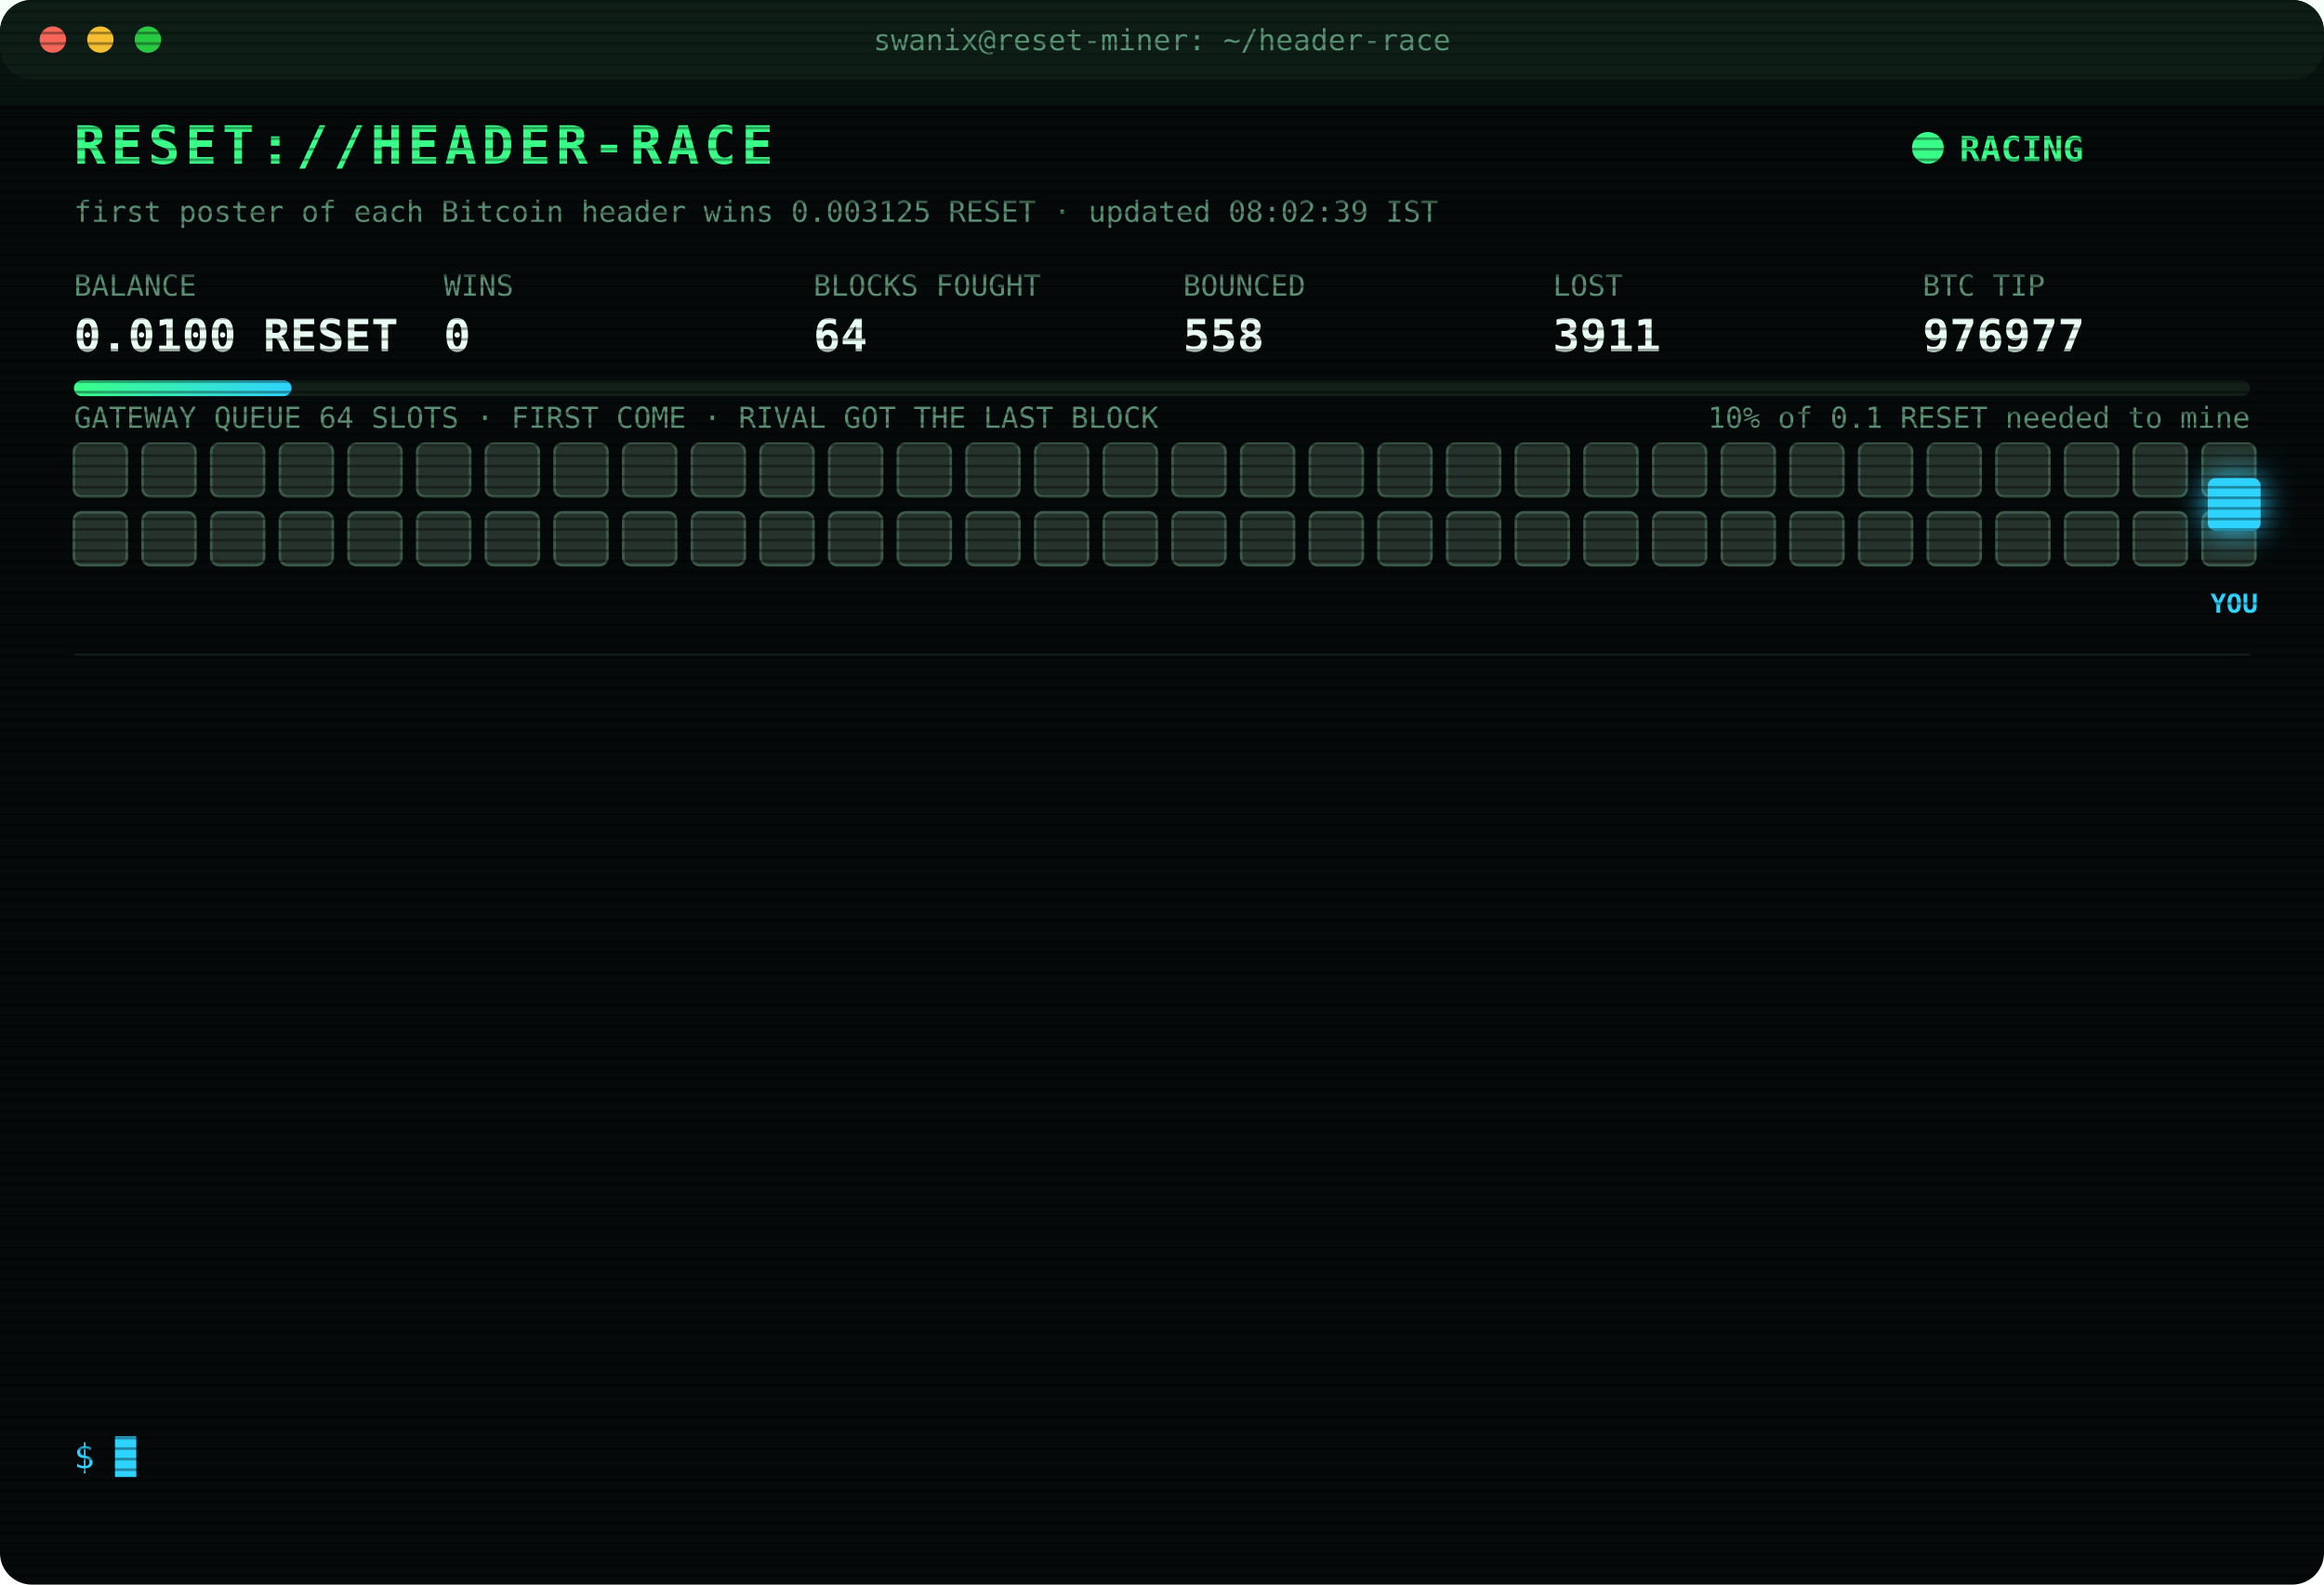
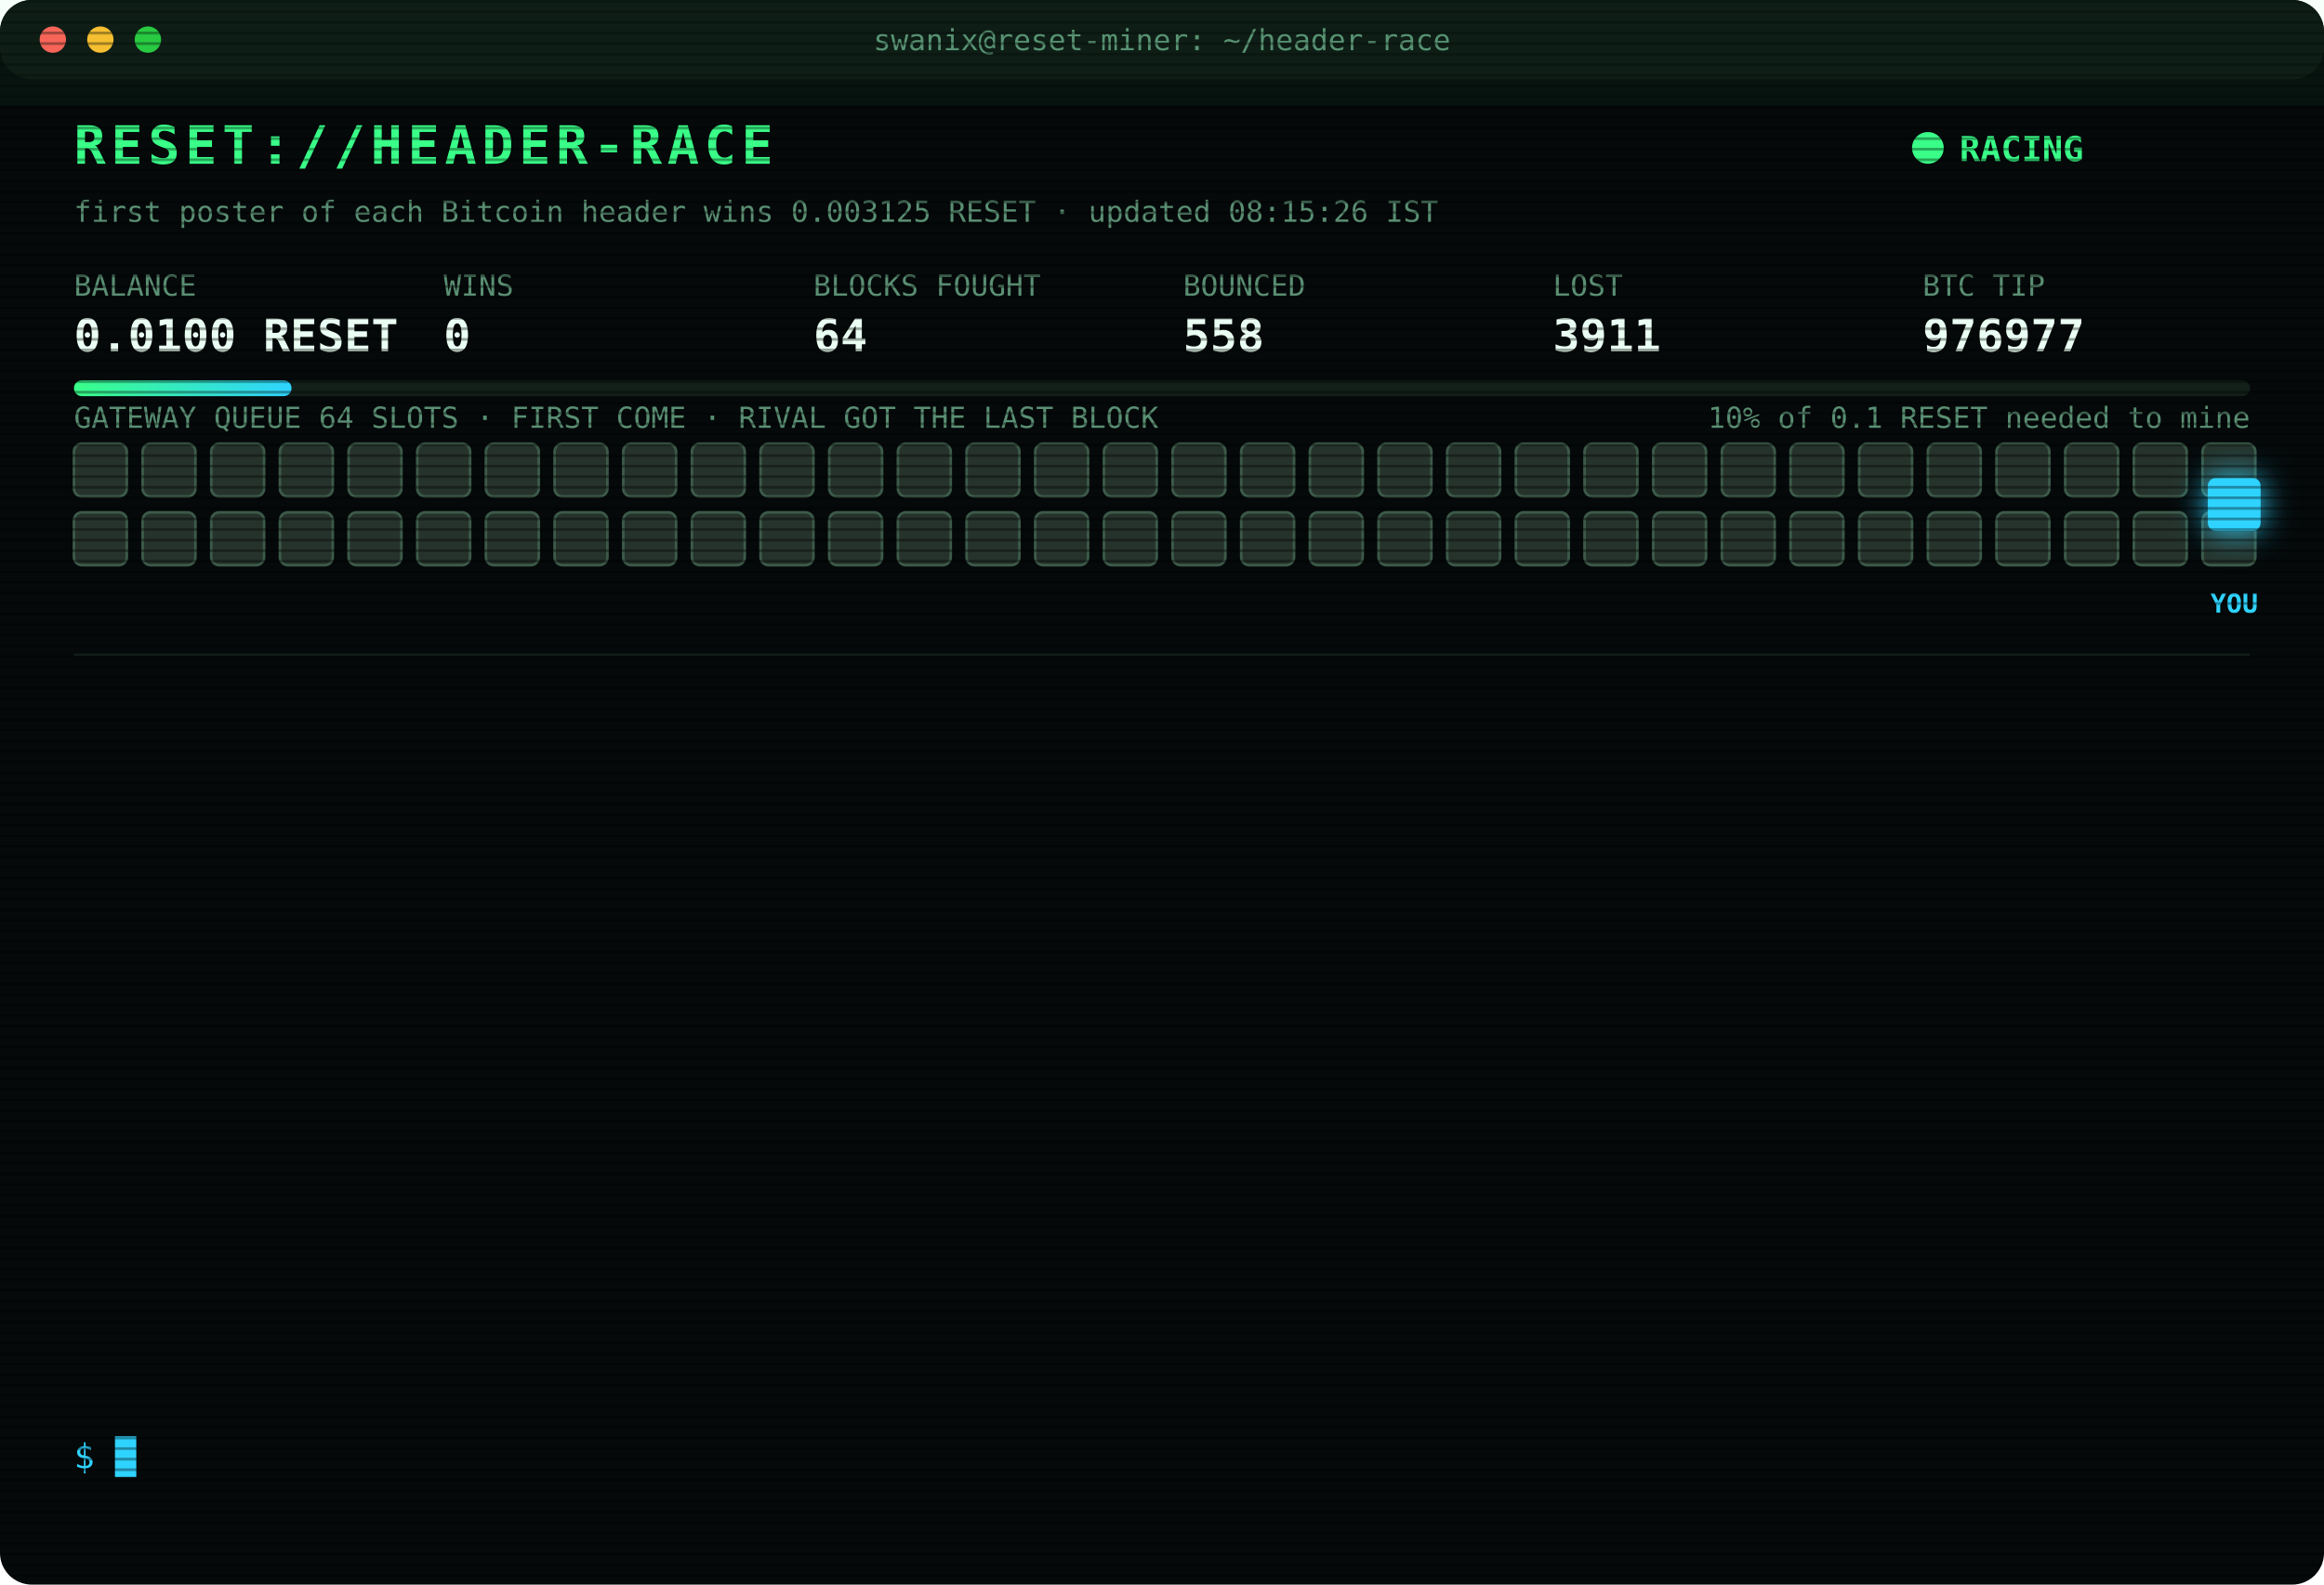
<svg xmlns="http://www.w3.org/2000/svg" width="880" height="600" viewBox="0 0 880 600" font-family="ui-monospace,SFMono-Regular,Menlo,Consolas,monospace">
  <style>
text{font-size:13px;fill:#7CFFB2}
.title{font-size:20px;font-weight:700;fill:#39FF88;letter-spacing:2px;animation:glitch 3s infinite steps(1)}
.sub{fill:#2fd3ff}.k{fill:#5a8f73;font-size:11px}.v{font-size:17px;font-weight:700;fill:#eafff3}
.ts{fill:#3f6b56}.boot{fill:#2fd3ff}.dim{fill:#5a8f73}.bad{fill:#ff4d6d}.warn{fill:#ffd23f}.mag{fill:#ff5cf0}.win{fill:#39FF88;font-weight:700}
.tag{font-size:10px;fill:#2fd3ff;font-weight:700}
.rival{fill:#26332c;stroke:#3c5a49;animation:jam 1.2s infinite alternate}
.idle{fill:#141c18;stroke:#22302a;animation:breathe 4s infinite}
.me{fill:#2fd3ff;filter:drop-shadow(0 0 6px #2fd3ff)}
.hover{animation:nudge 1.1s infinite ease-in-out}.bounce{animation:kick 1.4s infinite}
.ln{opacity:0;animation:in .4s forwards}
.cur{animation:blink 1s infinite steps(1)}
.scan{animation:scan 6s infinite linear}
.led{animation:blink 1.4s infinite}
@keyframes in{from{opacity:0;transform:translateX(-6px)}to{opacity:1;transform:none}}
@keyframes blink{50%{opacity:0}}
@keyframes jam{to{fill:#33463b}}
@keyframes breathe{50%{opacity:.4}}
@keyframes nudge{50%{transform:translateX(-10px)}}
@keyframes kick{0%,100%{transform:none}30%{transform:translateX(-14px)}55%{transform:translateX(10px) translateY(-6px)}}
@keyframes glitch{0%,92%{transform:none}93%{transform:translateX(2px);fill:#ff4d6d}95%{transform:translateX(-2px);fill:#2fd3ff}97%{transform:none}}
@keyframes scan{from{transform:translateY(-40px)}to{transform:translateY(600px)}}
</style>
  <defs>
    <pattern id="sl" width="4" height="4" patternUnits="userSpaceOnUse">
      <rect width="4" height="1" fill="#000" opacity=".35" />
    </pattern>
    <linearGradient id="bar">
      <stop offset="0" stop-color="#39FF88" />
      <stop offset="1" stop-color="#2fd3ff" />
    </linearGradient>
  </defs>
  <rect width="880" height="600" rx="12" fill="#05090a" />
  <rect width="880" height="30" rx="12" fill="#0d1512" />
  <circle cx="20" cy="15" r="5" fill="#ff5f57" />
  <circle cx="38" cy="15" r="5" fill="#febc2e" />
  <circle cx="56" cy="15" r="5" fill="#28c840" />
  <text x="440" y="19" text-anchor="middle" class="k">swanix@reset-miner: ~/header-race</text>
  <text x="28" y="62" class="title">RESET://HEADER-RACE</text>
  <circle class="led" cx="730" cy="56" r="6" fill="#39FF88" />
  <text x="742" y="61" class="win">RACING</text>
-   <text x="28" y="84" class="k">first poster of each Bitcoin header wins 0.003125 RESET · updated 08:02:39 IST</text>
+   <text x="28" y="84" class="k">first poster of each Bitcoin header wins 0.003125 RESET · updated 08:15:26 IST</text>
  <text x="28" y="112" class="k">BALANCE</text>
  <text x="28" y="133" class="v">0.0100 RESET</text>
  <text x="168" y="112" class="k">WINS</text>
  <text x="168" y="133" class="v">0</text>
  <text x="308" y="112" class="k">BLOCKS FOUGHT</text>
  <text x="308" y="133" class="v">64</text>
  <text x="448" y="112" class="k">BOUNCED</text>
  <text x="448" y="133" class="v">558</text>
  <text x="588" y="112" class="k">LOST</text>
  <text x="588" y="133" class="v">3911</text>
  <text x="728" y="112" class="k">BTC TIP</text>
  <text x="728" y="133" class="v">976977</text>
  <rect x="28" y="144" width="824" height="6" rx="3" fill="#13201a" />
  <rect x="28" y="144" width="82.4" height="6" rx="3" fill="url(#bar)" />
  <text x="852" y="162" text-anchor="end" class="k">10% of 0.1 RESET needed to mine</text>
  <text x="28" y="162" class="k">GATEWAY QUEUE 64 SLOTS · FIRST COME · RIVAL GOT THE LAST BLOCK</text>
  <rect class="rival" x="28" y="168" width="20" height="20" rx="3" style="animation-delay:0.00s" />
  <rect class="rival" x="54" y="168" width="20" height="20" rx="3" style="animation-delay:0.05s" />
  <rect class="rival" x="80" y="168" width="20" height="20" rx="3" style="animation-delay:0.10s" />
  <rect class="rival" x="106" y="168" width="20" height="20" rx="3" style="animation-delay:0.15s" />
  <rect class="rival" x="132" y="168" width="20" height="20" rx="3" style="animation-delay:0.20s" />
  <rect class="rival" x="158" y="168" width="20" height="20" rx="3" style="animation-delay:0.25s" />
  <rect class="rival" x="184" y="168" width="20" height="20" rx="3" style="animation-delay:0.30s" />
  <rect class="rival" x="210" y="168" width="20" height="20" rx="3" style="animation-delay:0.35s" />
  <rect class="rival" x="236" y="168" width="20" height="20" rx="3" style="animation-delay:0.40s" />
  <rect class="rival" x="262" y="168" width="20" height="20" rx="3" style="animation-delay:0.45s" />
  <rect class="rival" x="288" y="168" width="20" height="20" rx="3" style="animation-delay:0.50s" />
  <rect class="rival" x="314" y="168" width="20" height="20" rx="3" style="animation-delay:0.55s" />
  <rect class="rival" x="340" y="168" width="20" height="20" rx="3" style="animation-delay:0.60s" />
  <rect class="rival" x="366" y="168" width="20" height="20" rx="3" style="animation-delay:0.65s" />
  <rect class="rival" x="392" y="168" width="20" height="20" rx="3" style="animation-delay:0.70s" />
  <rect class="rival" x="418" y="168" width="20" height="20" rx="3" style="animation-delay:0.75s" />
  <rect class="rival" x="444" y="168" width="20" height="20" rx="3" style="animation-delay:0.80s" />
  <rect class="rival" x="470" y="168" width="20" height="20" rx="3" style="animation-delay:0.85s" />
  <rect class="rival" x="496" y="168" width="20" height="20" rx="3" style="animation-delay:0.90s" />
  <rect class="rival" x="522" y="168" width="20" height="20" rx="3" style="animation-delay:0.95s" />
  <rect class="rival" x="548" y="168" width="20" height="20" rx="3" style="animation-delay:1.00s" />
  <rect class="rival" x="574" y="168" width="20" height="20" rx="3" style="animation-delay:1.05s" />
  <rect class="rival" x="600" y="168" width="20" height="20" rx="3" style="animation-delay:1.10s" />
  <rect class="rival" x="626" y="168" width="20" height="20" rx="3" style="animation-delay:1.15s" />
  <rect class="rival" x="652" y="168" width="20" height="20" rx="3" style="animation-delay:1.20s" />
  <rect class="rival" x="678" y="168" width="20" height="20" rx="3" style="animation-delay:1.25s" />
  <rect class="rival" x="704" y="168" width="20" height="20" rx="3" style="animation-delay:1.30s" />
  <rect class="rival" x="730" y="168" width="20" height="20" rx="3" style="animation-delay:1.35s" />
  <rect class="rival" x="756" y="168" width="20" height="20" rx="3" style="animation-delay:1.40s" />
  <rect class="rival" x="782" y="168" width="20" height="20" rx="3" style="animation-delay:1.45s" />
  <rect class="rival" x="808" y="168" width="20" height="20" rx="3" style="animation-delay:1.50s" />
  <rect class="rival" x="834" y="168" width="20" height="20" rx="3" style="animation-delay:1.55s" />
  <rect class="rival" x="28" y="194" width="20" height="20" rx="3" style="animation-delay:1.60s" />
  <rect class="rival" x="54" y="194" width="20" height="20" rx="3" style="animation-delay:1.65s" />
  <rect class="rival" x="80" y="194" width="20" height="20" rx="3" style="animation-delay:1.70s" />
  <rect class="rival" x="106" y="194" width="20" height="20" rx="3" style="animation-delay:1.75s" />
  <rect class="rival" x="132" y="194" width="20" height="20" rx="3" style="animation-delay:1.80s" />
  <rect class="rival" x="158" y="194" width="20" height="20" rx="3" style="animation-delay:1.85s" />
  <rect class="rival" x="184" y="194" width="20" height="20" rx="3" style="animation-delay:1.90s" />
  <rect class="rival" x="210" y="194" width="20" height="20" rx="3" style="animation-delay:1.95s" />
  <rect class="rival" x="236" y="194" width="20" height="20" rx="3" style="animation-delay:2.00s" />
  <rect class="rival" x="262" y="194" width="20" height="20" rx="3" style="animation-delay:2.05s" />
  <rect class="rival" x="288" y="194" width="20" height="20" rx="3" style="animation-delay:2.10s" />
  <rect class="rival" x="314" y="194" width="20" height="20" rx="3" style="animation-delay:2.15s" />
  <rect class="rival" x="340" y="194" width="20" height="20" rx="3" style="animation-delay:2.20s" />
  <rect class="rival" x="366" y="194" width="20" height="20" rx="3" style="animation-delay:2.25s" />
  <rect class="rival" x="392" y="194" width="20" height="20" rx="3" style="animation-delay:2.30s" />
  <rect class="rival" x="418" y="194" width="20" height="20" rx="3" style="animation-delay:2.35s" />
  <rect class="rival" x="444" y="194" width="20" height="20" rx="3" style="animation-delay:2.40s" />
  <rect class="rival" x="470" y="194" width="20" height="20" rx="3" style="animation-delay:2.45s" />
  <rect class="rival" x="496" y="194" width="20" height="20" rx="3" style="animation-delay:2.50s" />
  <rect class="rival" x="522" y="194" width="20" height="20" rx="3" style="animation-delay:2.55s" />
  <rect class="rival" x="548" y="194" width="20" height="20" rx="3" style="animation-delay:2.60s" />
  <rect class="rival" x="574" y="194" width="20" height="20" rx="3" style="animation-delay:2.65s" />
  <rect class="rival" x="600" y="194" width="20" height="20" rx="3" style="animation-delay:2.70s" />
  <rect class="rival" x="626" y="194" width="20" height="20" rx="3" style="animation-delay:2.75s" />
  <rect class="rival" x="652" y="194" width="20" height="20" rx="3" style="animation-delay:2.80s" />
  <rect class="rival" x="678" y="194" width="20" height="20" rx="3" style="animation-delay:2.85s" />
  <rect class="rival" x="704" y="194" width="20" height="20" rx="3" style="animation-delay:2.90s" />
  <rect class="rival" x="730" y="194" width="20" height="20" rx="3" style="animation-delay:2.95s" />
  <rect class="rival" x="756" y="194" width="20" height="20" rx="3" style="animation-delay:3.00s" />
  <rect class="rival" x="782" y="194" width="20" height="20" rx="3" style="animation-delay:3.05s" />
  <rect class="rival" x="808" y="194" width="20" height="20" rx="3" style="animation-delay:3.10s" />
  <rect class="rival" x="834" y="194" width="20" height="20" rx="3" style="animation-delay:3.15s" />
  <g class="hover">
    <rect class="me" x="836" y="181" width="20" height="20" rx="3" />
    <text class="tag" x="846" y="232" text-anchor="middle">YOU</text>
  </g>
  <line x1="28" x2="852" y1="248" y2="248" stroke="#13201a" />
  <g class="ln" style="animation-delay:0.40s">
    <text x="28" y="270" class="ts">05:16:06</text>
    <text x="104" y="270" class="bad">[LOST] #976965 taken by a rival miner</text>
  </g>
  <g class="ln" style="animation-delay:0.65s">
    <text x="28" y="292" class="ts">05:25:39</text>
    <text x="104" y="292" class="bad">[LOST] #976966 taken by a rival miner</text>
  </g>
  <g class="ln" style="animation-delay:0.90s">
    <text x="28" y="314" class="ts">05:40:17</text>
    <text x="104" y="314" class="bad">[LOST] #976967 taken by a rival miner</text>
  </g>
  <g class="ln" style="animation-delay:1.15s">
    <text x="28" y="336" class="ts">06:12:27</text>
    <text x="104" y="336" class="bad">[LOST] #976968 taken by a rival miner</text>
  </g>
  <g class="ln" style="animation-delay:1.40s">
    <text x="28" y="358" class="ts">06:18:59</text>
    <text x="104" y="358" class="bad">[LOST] #976969 taken by a rival miner</text>
  </g>
  <g class="ln" style="animation-delay:1.65s">
    <text x="28" y="380" class="ts">06:34:48</text>
    <text x="104" y="380" class="bad">[LOST] #976970 taken by a rival miner</text>
  </g>
  <g class="ln" style="animation-delay:1.90s">
    <text x="28" y="402" class="ts">06:44:31</text>
    <text x="104" y="402" class="bad">[LOST] #976971 taken by a rival miner</text>
  </g>
  <g class="ln" style="animation-delay:2.15s">
    <text x="28" y="424" class="ts">07:18:15</text>
    <text x="104" y="424" class="bad">[LOST] #976972 taken by a rival miner</text>
  </g>
  <g class="ln" style="animation-delay:2.40s">
    <text x="28" y="446" class="ts">07:35:14</text>
    <text x="104" y="446" class="bad">[LOST] #976973 taken by a rival miner</text>
  </g>
  <g class="ln" style="animation-delay:2.65s">
    <text x="28" y="468" class="ts">07:40:03</text>
    <text x="104" y="468" class="bad">[LOST] #976974 taken by a rival miner</text>
  </g>
  <g class="ln" style="animation-delay:2.90s">
    <text x="28" y="490" class="ts">07:44:51</text>
    <text x="104" y="490" class="bad">[LOST] #976975 taken by a rival miner</text>
  </g>
  <g class="ln" style="animation-delay:3.15s">
    <text x="28" y="512" class="ts">08:01:17</text>
    <text x="104" y="512" class="bad">[LOST] #976976 taken by a rival miner</text>
  </g>
  <g class="ln" style="animation-delay:3.40s">
    <text x="28" y="534" class="ts">08:02:39</text>
    <text x="104" y="534" class="bad">[LOST] #976977 taken by a rival miner</text>
  </g>
  <text x="28" y="556" class="sub">$ <tspan class="cur">█</tspan>
  </text>
  <rect width="880" height="600" rx="12" fill="url(#sl)" pointer-events="none" />
  <rect class="scan" width="880" height="40" fill="#39FF88" opacity=".04" />
</svg>
